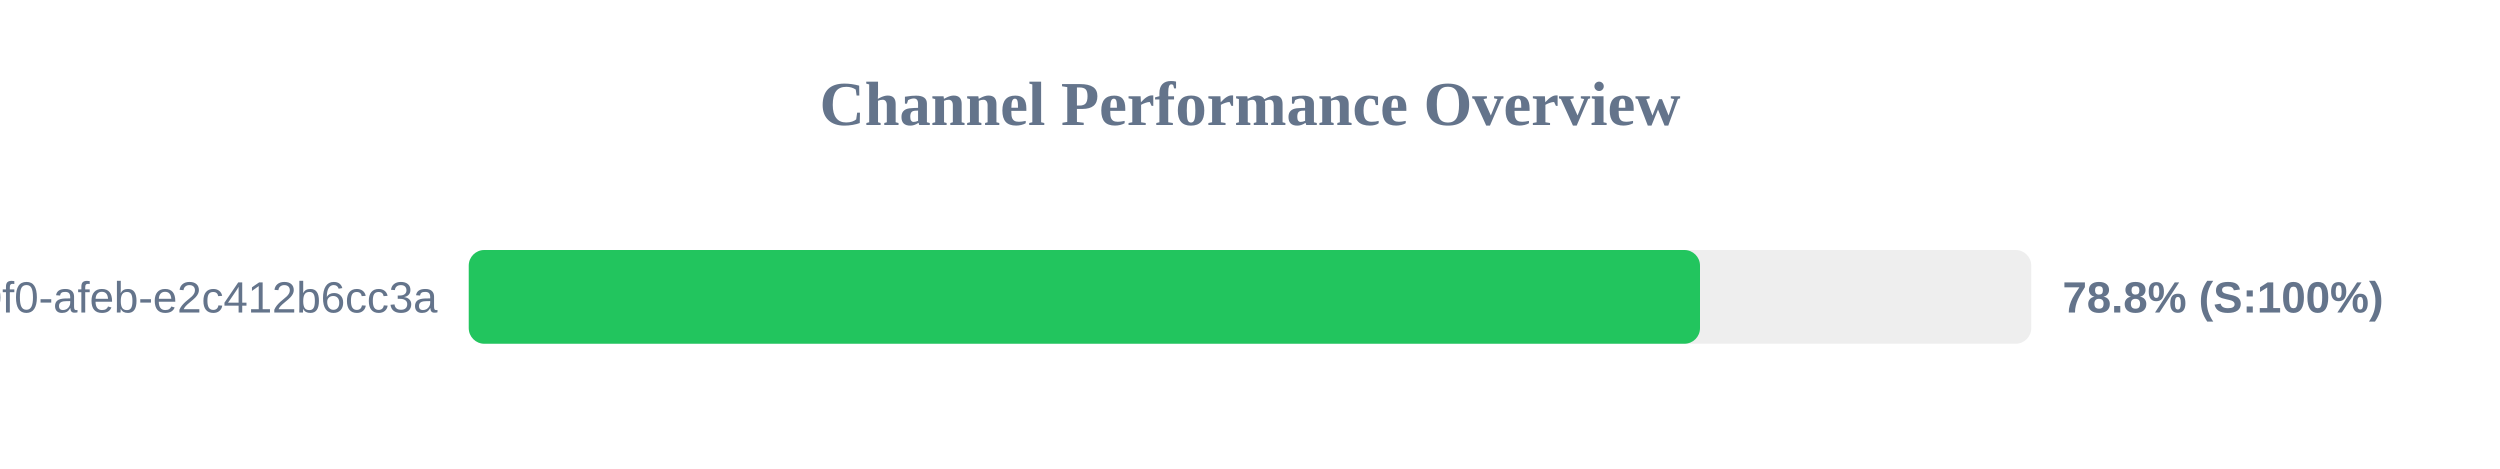
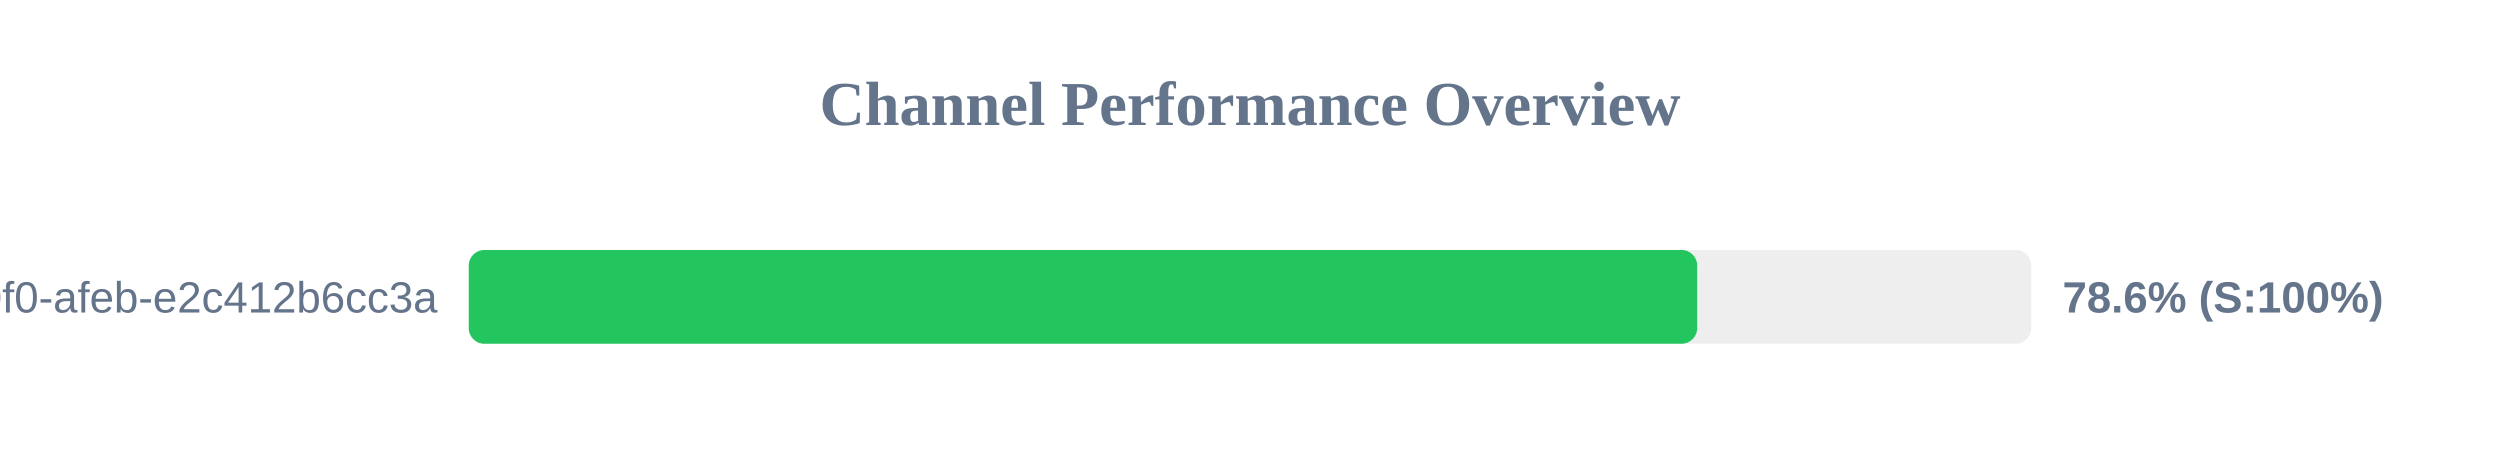
<svg xmlns="http://www.w3.org/2000/svg" width="800" height="150" version="1.1">
  <style>
        .row { font: 14px Arial; fill: #64748b; }
        .score { font: bold 14px Arial; fill: #64748b; }
    </style>
  <text x="400" y="40" text-anchor="middle" font-size="20px" font-weight="bold" fill="#64748b">Channel Performance Overview</text>
  <rect x="150" y="80" width="500" height="30" fill="#eee" rx="5" />
-   <rect x="150" y="80" width="394.0" height="30" fill="#22c55e" rx="5" />
+   <rect x="150" y="80" width="393.1" height="30" fill="#22c55e" rx="5" />
  <text x="140" y="100" text-anchor="end" class="row">?uuid=c6e02cd8-ce11-40f0-afeb-e2c412b6cc3a</text>
-   <text x="660" y="100" text-anchor="start" class="score">78.8% (S:100%)</text>
+   <text x="660" y="100" text-anchor="start" class="score">78.6% (S:100%)</text>
</svg>
